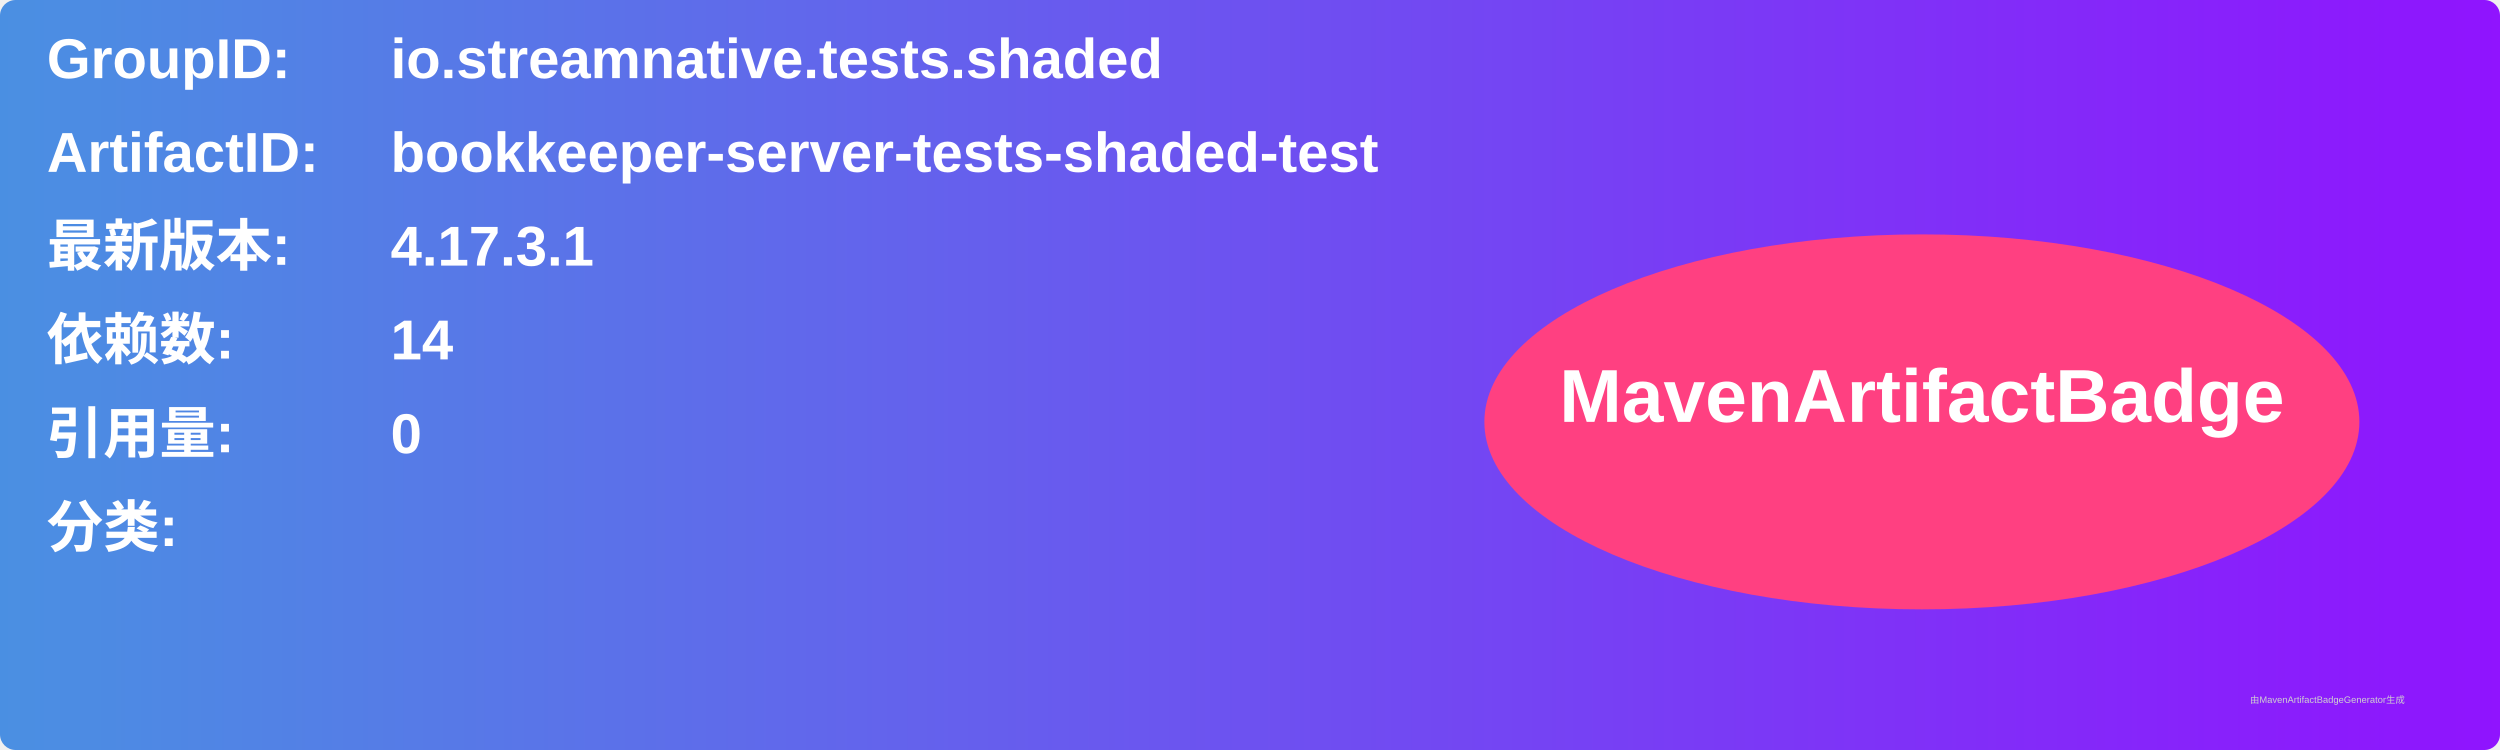
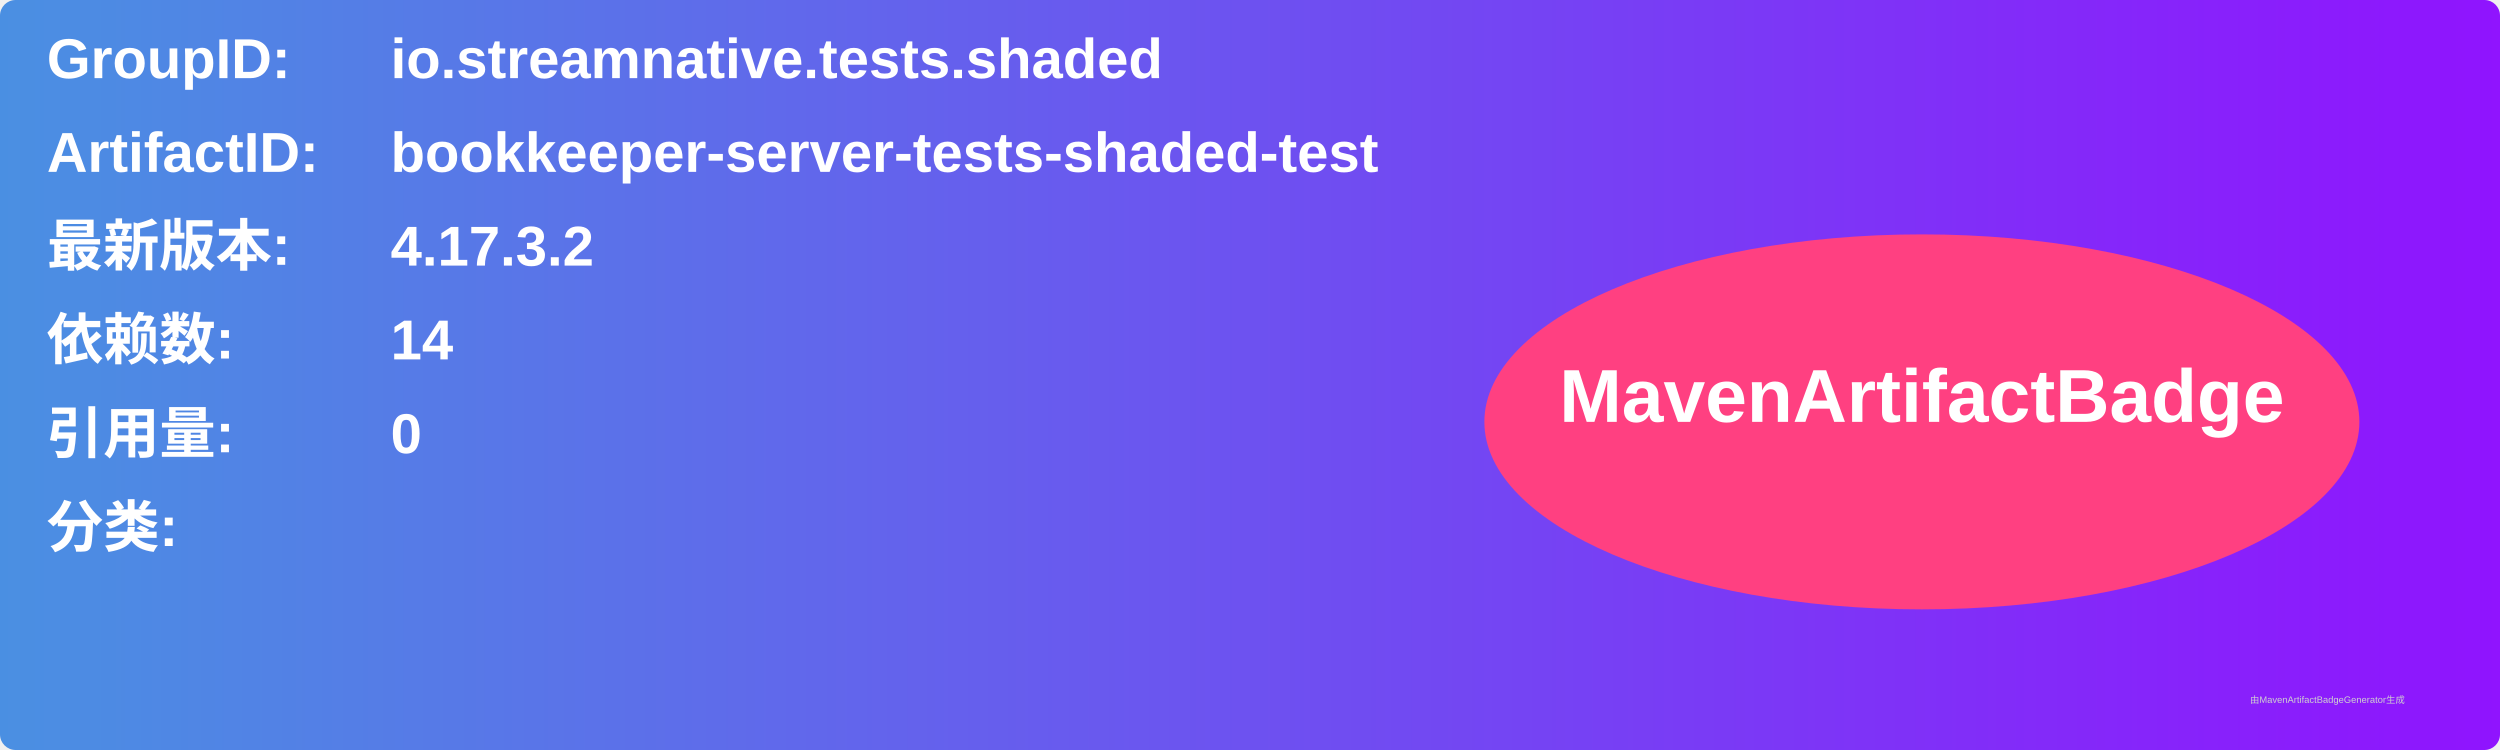
<svg xmlns="http://www.w3.org/2000/svg" width="800" height="240" viewBox="0 0 800 240">
  <linearGradient id="grad" x1="0%" y1="0%" x2="100%" y2="0%">
    <stop offset="0%" stop-color="#4a90e2" />
    <stop offset="100%" stop-color="#9013fe" />
  </linearGradient>
  <rect width="100%" height="100%" rx="5" ry="5" fill="url(#grad)" />
  <g transform="translate(15, 15)">
    <text x="0" y="10" font-family="Arial" font-size="18" fill="white" font-weight="bold" width="260">GroupID:</text>
    <text x="110" y="10" font-family="Arial" font-size="18" fill="white" font-weight="bold" width="460">io.streamnative.tests.shaded</text>
    <text x="0" y="40" font-family="Arial" font-size="18" fill="white" font-weight="bold" width="260">ArtifactID:</text>
    <text x="110" y="40" font-family="Arial" font-size="18" fill="white" font-weight="bold" width="460">bookkeeper-server-tests-shaded-test</text>
    <text x="0" y="70" font-family="Arial" font-size="18" fill="white" font-weight="bold">最新版本:</text>
    <text x="110" y="70" font-family="Arial" font-size="18" fill="white" font-weight="bold">
-       <tspan font-weight="bold">4.17.3.1</tspan>
+       <tspan font-weight="bold">4.17.3.2</tspan>
    </text>
    <text x="0" y="100" font-family="Arial" font-size="18" fill="white" font-weight="bold">依赖数: </text>
    <text x="110" y="100" font-family="Arial" font-size="18" fill="white">
      <tspan font-weight="bold">14</tspan>
    </text>
    <text x="0" y="130" font-family="Arial" font-size="18" fill="white" font-weight="bold">引用量: </text>
    <text x="110" y="130" font-family="Arial" font-size="18" fill="white">
      <tspan font-weight="bold">0</tspan>
    </text>
    <text x="0" y="160" font-family="Arial" font-size="18" fill="white" font-weight="bold">分类:</text>
    <text x="10" y="190" font-family="Arial" font-size="10" fill="white">
      <tspan font-weight="bold" />
    </text>
    <ellipse cx="600" cy="120" rx="140" ry="60" fill="#ff4081" />
    <text x="600" y="120" text-anchor="middle" font-family="Arial" font-size="24" fill="white" font-weight="bold">MavenArtifactBadge</text>
  </g>
  <text x="720" y="225" font-family="Arial" font-size="3" fill="#d0d0d0">由MavenArtifactBadgeGenerator生成</text>
</svg>
